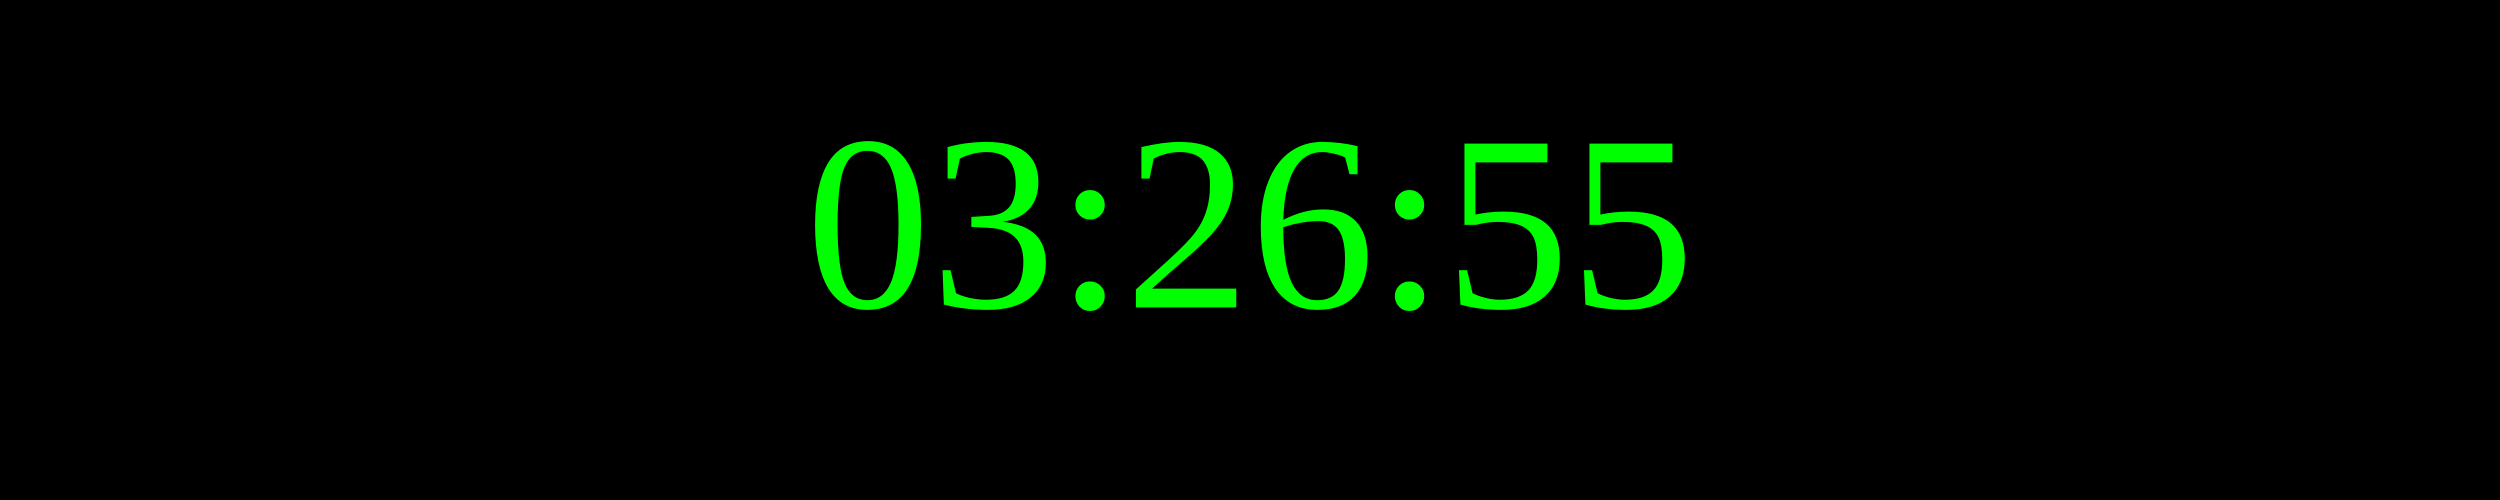
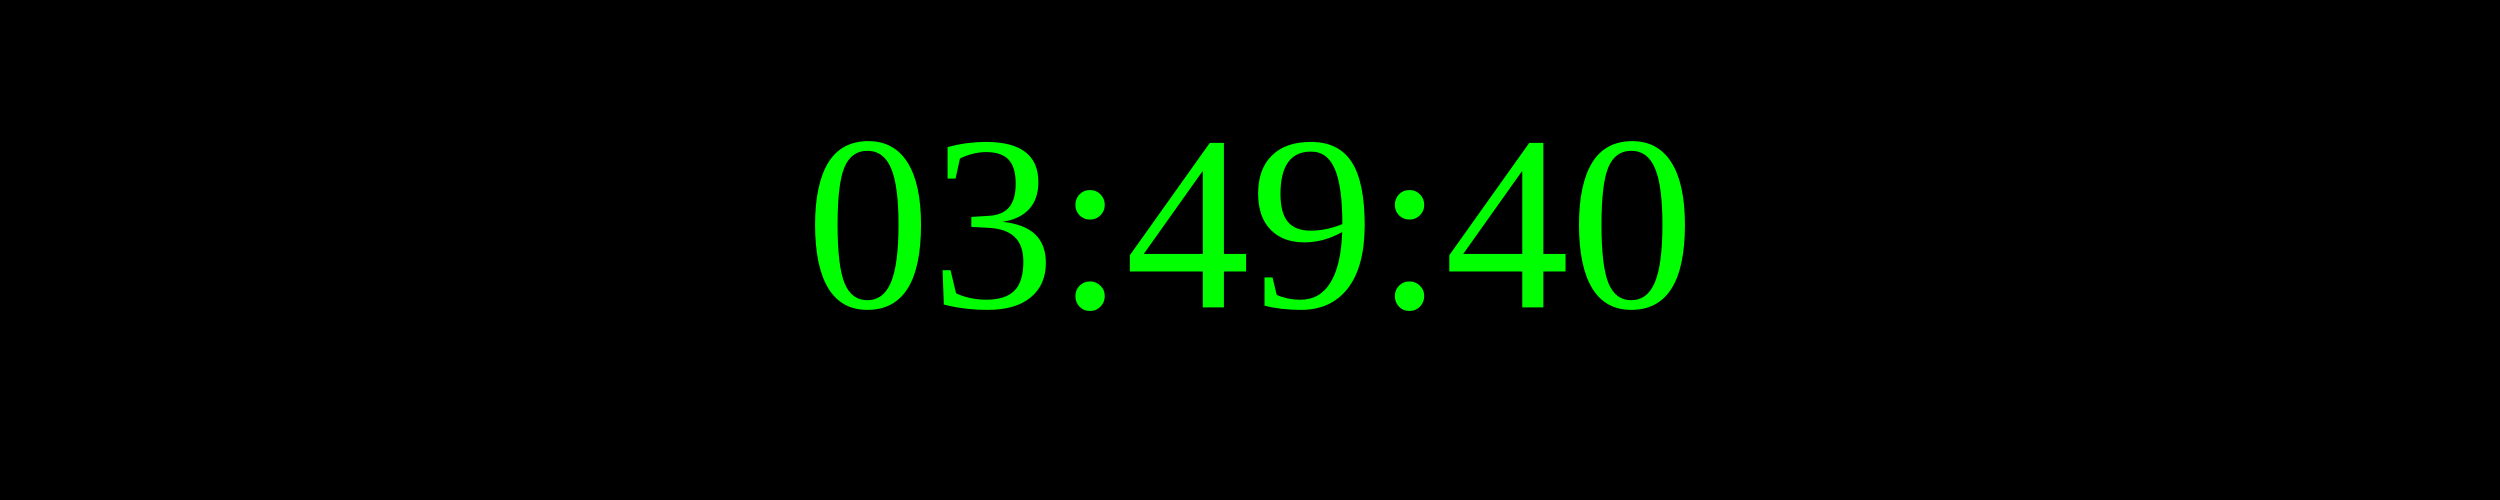
<svg xmlns="http://www.w3.org/2000/svg" width="250" height="50">
  <rect width="100%" height="100%" fill="black" />
  <text x="50%" y="50%" font-size="25" fill="lime" text-anchor="middle" dominant-baseline="middle">
- 03:26:55
+ 03:49:40
</text>
</svg>
